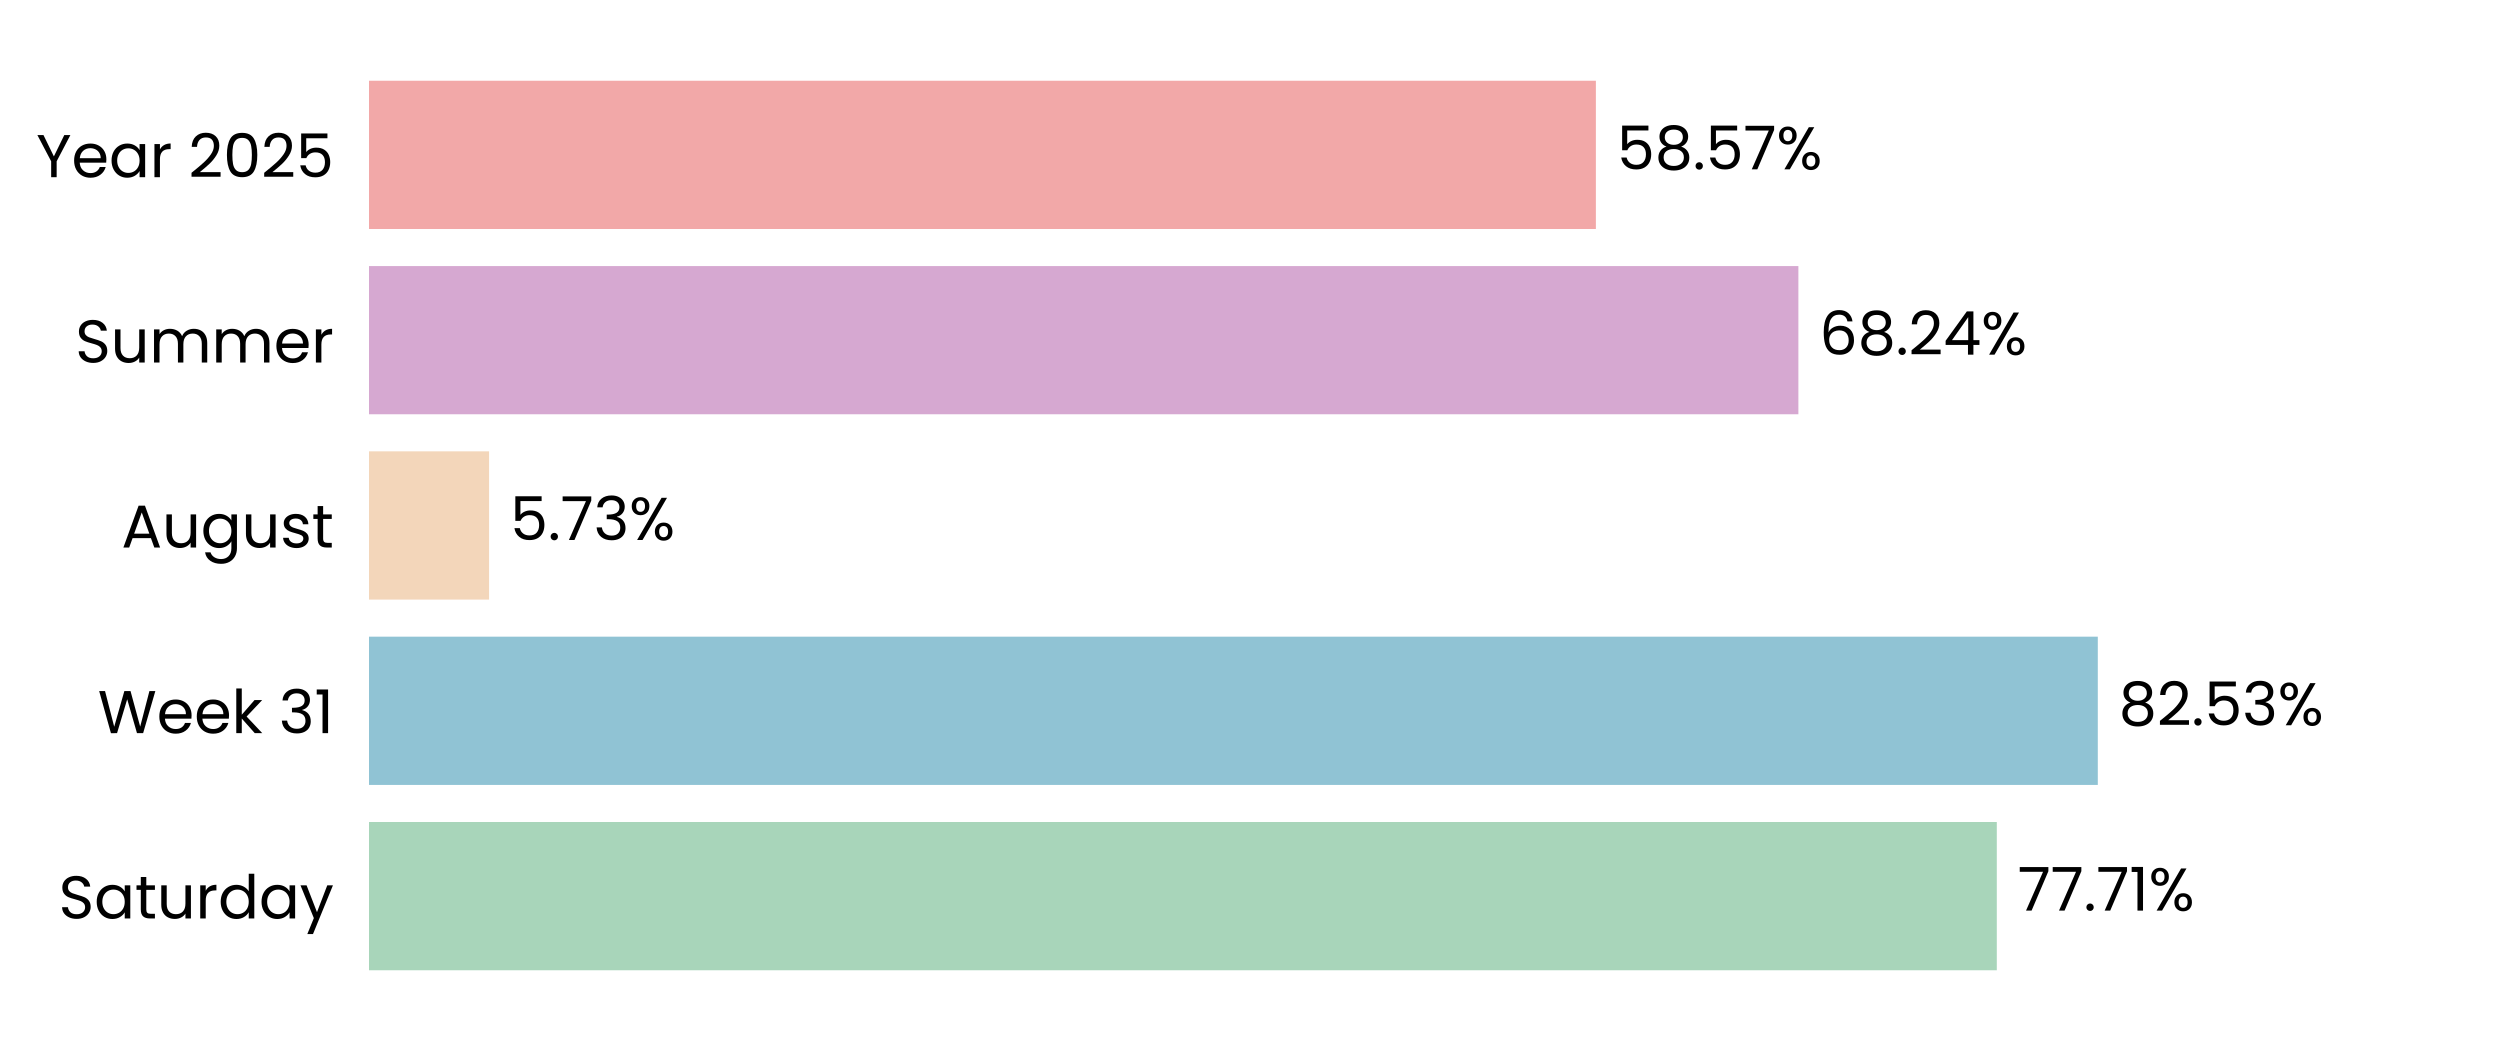
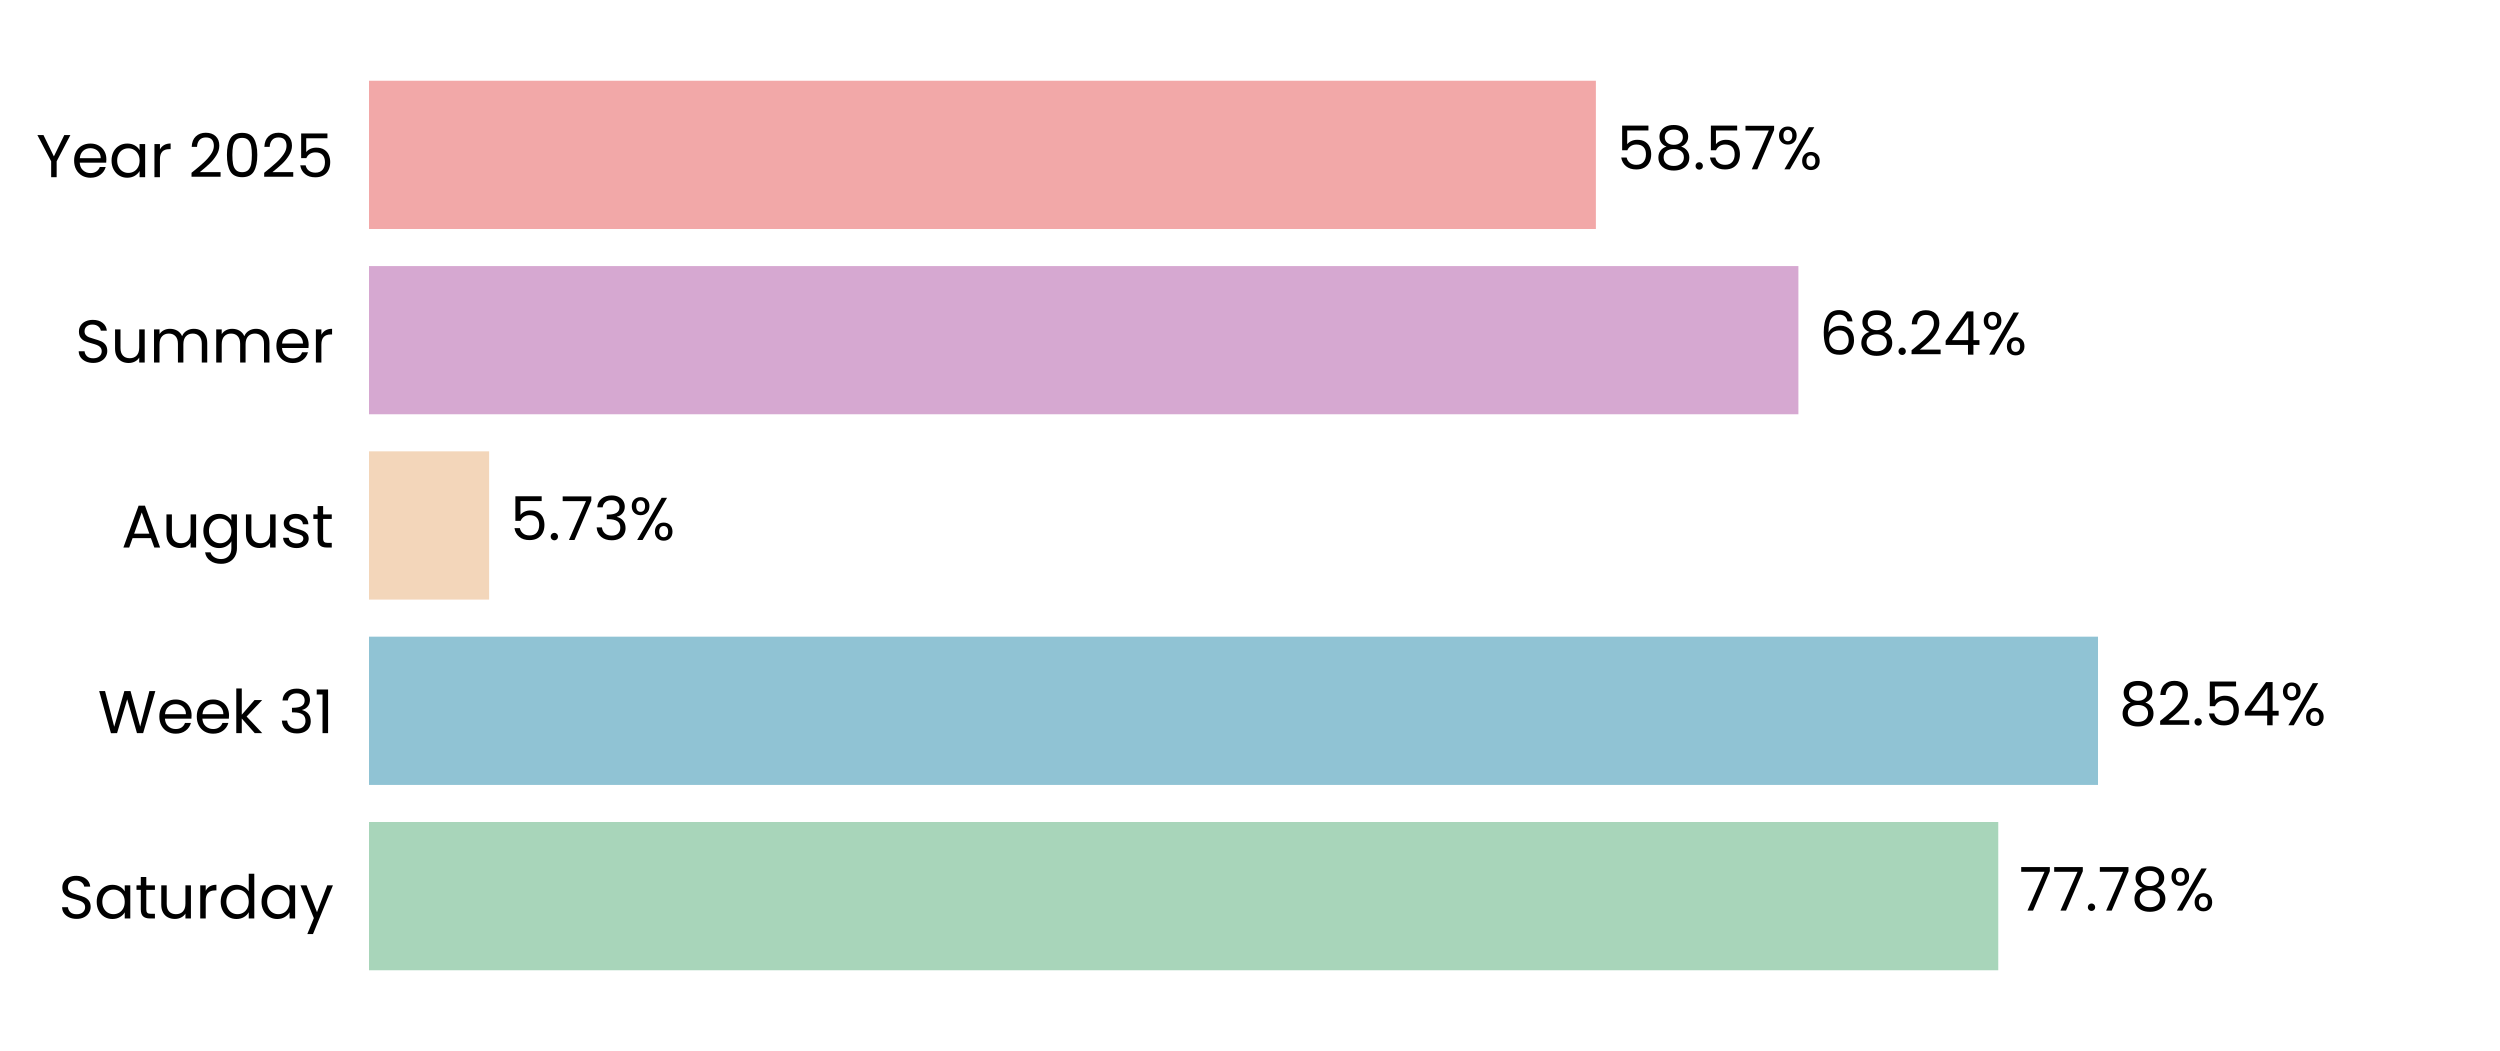
<svg xmlns="http://www.w3.org/2000/svg" xmlns:xlink="http://www.w3.org/1999/xlink" width="496.691pt" height="208.8pt" viewBox="0 0 496.691 208.8" version="1.1">
  <defs>
    <style type="text/css">*{stroke-linejoin: round; stroke-linecap: butt}</style>
  </defs>
  <g id="figure_1">
    <g id="patch_1">
      <path d="M 0 208.8  L 496.691 208.8  L 496.691 0  L 0 0  L 0 208.8  z " style="fill: none" />
    </g>
    <g id="axes_1">
      <g id="patch_2">
        <path d="M 73.311 201.6  L 489.491 201.6  L 489.491 7.2  L 73.311 7.2  L 73.311 201.6  z " style="fill: none" />
      </g>
      <g id="patch_3">
-         <path d="M 73.311 192.764  L 396.718 192.764  L 396.718 163.309  L 73.311 163.309  z " clip-path="url(#p00ed6c4df7)" style="fill: #a8d5ba" />
+         <path d="M 73.311 192.764  L 397.007 192.764  L 397.007 163.309  L 73.311 163.309  z " clip-path="url(#p6c5ae6c4a4)" style="fill: #a8d5ba" />
      </g>
      <g id="patch_4">
-         <path d="M 73.311 155.945  L 416.784 155.945  L 416.784 126.491  L 73.311 126.491  z " clip-path="url(#p00ed6c4df7)" style="fill: #90c3d4" />
+         <path d="M 73.311 155.945  L 416.825 155.945  L 416.825 126.491  L 73.311 126.491  z " clip-path="url(#p6c5ae6c4a4)" style="fill: #90c3d4" />
      </g>
      <g id="patch_5">
-         <path d="M 73.311 119.127  L 97.169 119.127  L 97.169 89.673  L 73.311 89.673  z " clip-path="url(#p00ed6c4df7)" style="fill: #f3d6ba" />
+         <path d="M 73.311 119.127  L 97.178 119.127  L 97.178 89.673  L 73.311 89.673  z " clip-path="url(#p6c5ae6c4a4)" style="fill: #f3d6ba" />
      </g>
      <g id="patch_6">
-         <path d="M 73.311 82.309  L 357.296 82.309  L 357.296 52.855  L 73.311 52.855  z " clip-path="url(#p00ed6c4df7)" style="fill: #d6a8d1" />
+         <path d="M 73.311 82.309  L 357.299 82.309  L 357.299 52.855  L 73.311 52.855  z " clip-path="url(#p6c5ae6c4a4)" style="fill: #d6a8d1" />
      </g>
      <g id="patch_7">
-         <path d="M 73.311 45.491  L 317.064 45.491  L 317.064 16.036  L 73.311 16.036  z " clip-path="url(#p00ed6c4df7)" style="fill: #f2a8a8" />
+         <path d="M 73.311 45.491  L 317.065 45.491  L 317.065 16.036  L 73.311 16.036  z " clip-path="url(#p6c5ae6c4a4)" style="fill: #f2a8a8" />
      </g>
      <g id="matplotlib.axis_1">
        <g id="ytick_1">
          <g id="text_1">
            <g transform="translate(11.65312 182.4764) scale(0.12 -0.12)">
              <defs>
                <path id="Poppins-Regular-53" d="M 1907 -45  Q 1466 -45 1117 112  Q 768 269 569 547  Q 371 826 365 1190  L 986 1190  Q 1018 877 1245 662  Q 1472 448 1907 448  Q 2323 448 2563 656  Q 2803 864 2803 1190  Q 2803 1446 2662 1606  Q 2522 1766 2310 1849  Q 2099 1933 1741 2029  Q 1299 2144 1033 2259  Q 768 2374 579 2620  Q 390 2867 390 3283  Q 390 3648 576 3929  Q 762 4211 1098 4364  Q 1434 4518 1869 4518  Q 2496 4518 2896 4204  Q 3296 3891 3347 3373  L 2707 3373  Q 2675 3629 2438 3824  Q 2202 4019 1811 4019  Q 1446 4019 1216 3830  Q 986 3642 986 3302  Q 986 3059 1123 2905  Q 1261 2752 1462 2672  Q 1664 2592 2029 2490  Q 2470 2368 2739 2249  Q 3008 2131 3200 1884  Q 3392 1638 3392 1216  Q 3392 890 3219 602  Q 3046 314 2707 134  Q 2368 -45 1907 -45  z " transform="scale(0.015625)" />
                <path id="Poppins-Regular-61" d="M 275 1766  Q 275 2304 492 2710  Q 710 3117 1091 3341  Q 1472 3565 1939 3565  Q 2400 3565 2739 3366  Q 3078 3168 3245 2867  L 3245 3507  L 3834 3507  L 3834 0  L 3245 0  L 3245 653  Q 3072 346 2729 144  Q 2387 -58 1933 -58  Q 1466 -58 1088 172  Q 710 403 492 819  Q 275 1235 275 1766  z M 3245 1760  Q 3245 2157 3085 2451  Q 2925 2746 2653 2902  Q 2381 3059 2054 3059  Q 1728 3059 1459 2905  Q 1190 2752 1030 2457  Q 870 2163 870 1766  Q 870 1363 1030 1065  Q 1190 768 1459 611  Q 1728 454 2054 454  Q 2381 454 2653 611  Q 2925 768 3085 1065  Q 3245 1363 3245 1760  z " transform="scale(0.015625)" />
                <path id="Poppins-Regular-74" d="M 1203 3027  L 1203 960  Q 1203 704 1312 598  Q 1421 493 1690 493  L 2118 493  L 2118 0  L 1594 0  Q 1107 0 864 224  Q 621 448 621 960  L 621 3027  L 166 3027  L 166 3507  L 621 3507  L 621 4390  L 1203 4390  L 1203 3507  L 2118 3507  L 2118 3027  L 1203 3027  z " transform="scale(0.015625)" />
                <path id="Poppins-Regular-75" d="M 3603 3507  L 3603 0  L 3021 0  L 3021 518  Q 2854 250 2556 99  Q 2259 -51 1901 -51  Q 1491 -51 1164 118  Q 838 288 649 627  Q 461 966 461 1453  L 461 3507  L 1037 3507  L 1037 1530  Q 1037 1011 1299 732  Q 1562 454 2016 454  Q 2483 454 2752 742  Q 3021 1030 3021 1581  L 3021 3507  L 3603 3507  z " transform="scale(0.015625)" />
                <path id="Poppins-Regular-72" d="M 1075 2938  Q 1229 3238 1513 3404  Q 1798 3571 2208 3571  L 2208 2970  L 2054 2970  Q 1075 2970 1075 1907  L 1075 0  L 493 0  L 493 3507  L 1075 3507  L 1075 2938  z " transform="scale(0.015625)" />
                <path id="Poppins-Regular-64" d="M 275 1766  Q 275 2304 492 2710  Q 710 3117 1091 3341  Q 1472 3565 1946 3565  Q 2355 3565 2707 3376  Q 3059 3187 3245 2880  L 3245 4736  L 3834 4736  L 3834 0  L 3245 0  L 3245 659  Q 3072 346 2733 144  Q 2394 -58 1939 -58  Q 1472 -58 1091 172  Q 710 403 492 819  Q 275 1235 275 1766  z M 3245 1760  Q 3245 2157 3085 2451  Q 2925 2746 2653 2902  Q 2381 3059 2054 3059  Q 1728 3059 1459 2905  Q 1190 2752 1030 2457  Q 870 2163 870 1766  Q 870 1363 1030 1065  Q 1190 768 1459 611  Q 1728 454 2054 454  Q 2381 454 2653 611  Q 2925 768 3085 1065  Q 3245 1363 3245 1760  z " transform="scale(0.015625)" />
                <path id="Poppins-Regular-79" d="M 3514 3507  L 1402 -1651  L 800 -1651  L 1491 38  L 77 3507  L 723 3507  L 1824 666  L 2912 3507  L 3514 3507  z " transform="scale(0.015625)" />
              </defs>
              <use xlink:href="#Poppins-Regular-53" />
              <use xlink:href="#Poppins-Regular-61" transform="translate(58.7 0)" />
              <use xlink:href="#Poppins-Regular-74" transform="translate(126.3 0)" />
              <use xlink:href="#Poppins-Regular-75" transform="translate(162.7 0)" />
              <use xlink:href="#Poppins-Regular-72" transform="translate(226.7 0)" />
              <use xlink:href="#Poppins-Regular-64" transform="translate(264 0)" />
              <use xlink:href="#Poppins-Regular-61" transform="translate(331.5999 0)" />
              <use xlink:href="#Poppins-Regular-79" transform="translate(399.1999 0)" />
            </g>
          </g>
        </g>
        <g id="ytick_2">
          <g id="text_2">
            <g transform="translate(19.42687 145.6582) scale(0.12 -0.12)">
              <defs>
                <path id="Poppins-Regular-57" d="M 6099 4461  L 4806 0  L 4154 0  L 3117 3590  L 2042 0  L 1395 -6  L 147 4461  L 768 4461  L 1741 678  L 2816 4461  L 3469 4461  L 4493 691  L 5472 4461  L 6099 4461  z " transform="scale(0.015625)" />
                <path id="Poppins-Regular-65" d="M 3693 1888  Q 3693 1722 3674 1536  L 870 1536  Q 902 1018 1225 726  Q 1549 435 2010 435  Q 2387 435 2640 611  Q 2893 787 2995 1082  L 3622 1082  Q 3482 576 3059 259  Q 2637 -58 2010 -58  Q 1510 -58 1116 166  Q 723 390 499 803  Q 275 1216 275 1760  Q 275 2304 492 2713  Q 710 3123 1104 3344  Q 1498 3565 2010 3565  Q 2509 3565 2893 3347  Q 3277 3130 3485 2749  Q 3693 2368 3693 1888  z M 3091 2010  Q 3091 2342 2944 2582  Q 2797 2822 2544 2947  Q 2291 3072 1984 3072  Q 1542 3072 1232 2790  Q 922 2509 877 2010  L 3091 2010  z " transform="scale(0.015625)" />
                <path id="Poppins-Regular-6b" d="M 2451 0  L 1075 1549  L 1075 0  L 493 0  L 493 4736  L 1075 4736  L 1075 1952  L 2426 3507  L 3238 3507  L 1587 1760  L 3245 0  L 2451 0  z " transform="scale(0.015625)" />
                <path id="Poppins-Regular-20" transform="scale(0.015625)" />
                <path id="Poppins-Regular-33" d="M 384 3462  Q 429 4051 838 4384  Q 1248 4717 1901 4717  Q 2336 4717 2653 4560  Q 2970 4403 3133 4134  Q 3296 3866 3296 3526  Q 3296 3130 3069 2842  Q 2842 2554 2477 2470  L 2477 2438  Q 2893 2336 3136 2035  Q 3379 1734 3379 1248  Q 3379 883 3212 592  Q 3046 301 2713 134  Q 2381 -32 1914 -32  Q 1235 -32 800 323  Q 365 678 314 1331  L 877 1331  Q 922 947 1190 704  Q 1459 461 1907 461  Q 2355 461 2588 694  Q 2822 928 2822 1299  Q 2822 1779 2502 1990  Q 2182 2202 1536 2202  L 1389 2202  L 1389 2688  L 1542 2688  Q 2131 2694 2432 2883  Q 2733 3072 2733 3469  Q 2733 3808 2512 4013  Q 2291 4218 1882 4218  Q 1485 4218 1241 4013  Q 998 3808 954 3462  L 384 3462  z " transform="scale(0.015625)" />
                <path id="Poppins-Regular-31" d="M 243 4096  L 243 4627  L 1446 4627  L 1446 0  L 858 0  L 858 4096  L 243 4096  z " transform="scale(0.015625)" />
              </defs>
              <use xlink:href="#Poppins-Regular-57" />
              <use xlink:href="#Poppins-Regular-65" transform="translate(97.59999 0)" />
              <use xlink:href="#Poppins-Regular-65" transform="translate(159.6 0)" />
              <use xlink:href="#Poppins-Regular-6b" transform="translate(221.6 0)" />
              <use xlink:href="#Poppins-Regular-20" transform="translate(273.0999 0)" />
              <use xlink:href="#Poppins-Regular-33" transform="translate(299.7999 0)" />
              <use xlink:href="#Poppins-Regular-31" transform="translate(358.6999 0)" />
            </g>
          </g>
        </g>
        <g id="ytick_3">
          <g id="text_3">
            <g transform="translate(24.11812 108.78) scale(0.12 -0.12)">
              <defs>
                <path id="Poppins-Regular-41" d="M 3130 992  L 1184 992  L 826 0  L 211 0  L 1824 4435  L 2496 4435  L 4102 0  L 3488 0  L 3130 992  z M 2963 1466  L 2157 3718  L 1350 1466  L 2963 1466  z " transform="scale(0.015625)" />
                <path id="Poppins-Regular-67" d="M 1939 3565  Q 2394 3565 2736 3366  Q 3078 3168 3245 2867  L 3245 3507  L 3834 3507  L 3834 -77  Q 3834 -557 3629 -931  Q 3424 -1306 3043 -1517  Q 2662 -1728 2157 -1728  Q 1466 -1728 1005 -1401  Q 544 -1075 461 -512  L 1037 -512  Q 1133 -832 1433 -1027  Q 1734 -1222 2157 -1222  Q 2637 -1222 2941 -921  Q 3245 -621 3245 -77  L 3245 659  Q 3072 352 2733 147  Q 2394 -58 1939 -58  Q 1472 -58 1091 172  Q 710 403 492 819  Q 275 1235 275 1766  Q 275 2304 492 2710  Q 710 3117 1091 3341  Q 1472 3565 1939 3565  z M 3245 1760  Q 3245 2157 3085 2451  Q 2925 2746 2653 2902  Q 2381 3059 2054 3059  Q 1728 3059 1459 2905  Q 1190 2752 1030 2457  Q 870 2163 870 1766  Q 870 1363 1030 1065  Q 1190 768 1459 611  Q 1728 454 2054 454  Q 2381 454 2653 611  Q 2925 768 3085 1065  Q 3245 1363 3245 1760  z " transform="scale(0.015625)" />
                <path id="Poppins-Regular-73" d="M 1734 -58  Q 1331 -58 1011 80  Q 691 218 505 464  Q 320 710 301 1030  L 902 1030  Q 928 768 1149 601  Q 1370 435 1728 435  Q 2061 435 2253 582  Q 2445 730 2445 954  Q 2445 1184 2240 1296  Q 2035 1408 1606 1517  Q 1216 1619 969 1724  Q 723 1830 547 2038  Q 371 2246 371 2586  Q 371 2854 531 3078  Q 691 3302 985 3433  Q 1280 3565 1658 3565  Q 2240 3565 2598 3270  Q 2957 2976 2982 2464  L 2400 2464  Q 2381 2739 2179 2905  Q 1978 3072 1638 3072  Q 1325 3072 1139 2937  Q 954 2803 954 2586  Q 954 2413 1066 2301  Q 1178 2189 1347 2121  Q 1517 2054 1818 1971  Q 2195 1869 2432 1769  Q 2669 1670 2838 1472  Q 3008 1274 3014 954  Q 3014 666 2854 435  Q 2694 205 2403 73  Q 2112 -58 1734 -58  z " transform="scale(0.015625)" />
              </defs>
              <use xlink:href="#Poppins-Regular-41" />
              <use xlink:href="#Poppins-Regular-75" transform="translate(67.39999 0)" />
              <use xlink:href="#Poppins-Regular-67" transform="translate(131.4 0)" />
              <use xlink:href="#Poppins-Regular-75" transform="translate(199 0)" />
              <use xlink:href="#Poppins-Regular-73" transform="translate(263 0)" />
              <use xlink:href="#Poppins-Regular-74" transform="translate(315.2 0)" />
            </g>
          </g>
        </g>
        <g id="ytick_4">
          <g id="text_4">
            <g transform="translate(14.95125 72.02182) scale(0.12 -0.12)">
              <defs>
                <path id="Poppins-Regular-6d" d="M 4710 3571  Q 5120 3571 5440 3401  Q 5760 3232 5945 2893  Q 6131 2554 6131 2067  L 6131 0  L 5555 0  L 5555 1984  Q 5555 2509 5296 2787  Q 5037 3066 4595 3066  Q 4141 3066 3872 2774  Q 3603 2483 3603 1933  L 3603 0  L 3027 0  L 3027 1984  Q 3027 2509 2768 2787  Q 2509 3066 2067 3066  Q 1613 3066 1344 2774  Q 1075 2483 1075 1933  L 1075 0  L 493 0  L 493 3507  L 1075 3507  L 1075 3002  Q 1248 3277 1539 3424  Q 1830 3571 2182 3571  Q 2624 3571 2963 3372  Q 3302 3174 3469 2790  Q 3616 3162 3955 3366  Q 4294 3571 4710 3571  z " transform="scale(0.015625)" />
              </defs>
              <use xlink:href="#Poppins-Regular-53" />
              <use xlink:href="#Poppins-Regular-75" transform="translate(58.7 0)" />
              <use xlink:href="#Poppins-Regular-6d" transform="translate(122.7 0)" />
              <use xlink:href="#Poppins-Regular-6d" transform="translate(225.7 0)" />
              <use xlink:href="#Poppins-Regular-65" transform="translate(328.7 0)" />
              <use xlink:href="#Poppins-Regular-72" transform="translate(390.6999 0)" />
            </g>
          </g>
        </g>
        <g id="ytick_5">
          <g id="text_5">
            <g transform="translate(7.2 35.20364) scale(0.12 -0.12)">
              <defs>
                <path id="Poppins-Regular-59" d="M 3616 4461  L 2163 1683  L 2163 0  L 1581 0  L 1581 1683  L 122 4461  L 768 4461  L 1869 2202  L 2970 4461  L 3616 4461  z " transform="scale(0.015625)" />
                <path id="Poppins-Regular-32" d="M 326 467  Q 1139 1120 1600 1539  Q 2061 1958 2377 2416  Q 2694 2874 2694 3315  Q 2694 3731 2492 3971  Q 2291 4211 1843 4211  Q 1408 4211 1168 3939  Q 928 3667 909 3213  L 346 3213  Q 371 3930 780 4320  Q 1190 4710 1837 4710  Q 2496 4710 2883 4345  Q 3270 3981 3270 3341  Q 3270 2810 2953 2307  Q 2637 1805 2233 1424  Q 1830 1043 1203 538  L 3405 538  L 3405 51  L 326 51  L 326 467  z " transform="scale(0.015625)" />
                <path id="Poppins-Regular-30" d="M 397 2362  Q 397 3462 755 4080  Q 1114 4698 2010 4698  Q 2899 4698 3257 4080  Q 3616 3462 3616 2362  Q 3616 1242 3257 621  Q 2899 0 2010 0  Q 1114 0 755 621  Q 397 1242 397 2362  z M 3040 2362  Q 3040 2918 2966 3305  Q 2893 3693 2665 3929  Q 2438 4166 2010 4166  Q 1574 4166 1347 3929  Q 1120 3693 1046 3305  Q 973 2918 973 2362  Q 973 1786 1046 1395  Q 1120 1005 1347 768  Q 1574 531 2010 531  Q 2438 531 2665 768  Q 2893 1005 2966 1395  Q 3040 1786 3040 2362  z " transform="scale(0.015625)" />
                <path id="Poppins-Regular-35" d="M 3347 4122  L 1101 4122  L 1101 2662  Q 1248 2867 1536 2998  Q 1824 3130 2157 3130  Q 2688 3130 3021 2909  Q 3354 2688 3498 2339  Q 3642 1990 3642 1600  Q 3642 1139 3469 774  Q 3296 410 2941 198  Q 2586 -13 2061 -13  Q 1389 -13 973 332  Q 557 678 467 1254  L 1037 1254  Q 1120 890 1389 685  Q 1658 480 2067 480  Q 2573 480 2829 784  Q 3085 1088 3085 1587  Q 3085 2086 2829 2358  Q 2573 2630 2074 2630  Q 1734 2630 1481 2467  Q 1229 2304 1114 2022  L 563 2022  L 563 4634  L 3347 4634  L 3347 4122  z " transform="scale(0.015625)" />
              </defs>
              <use xlink:href="#Poppins-Regular-59" />
              <use xlink:href="#Poppins-Regular-65" transform="translate(58.39999 0)" />
              <use xlink:href="#Poppins-Regular-61" transform="translate(120.4 0)" />
              <use xlink:href="#Poppins-Regular-72" transform="translate(188 0)" />
              <use xlink:href="#Poppins-Regular-20" transform="translate(225.3 0)" />
              <use xlink:href="#Poppins-Regular-32" transform="translate(252 0)" />
              <use xlink:href="#Poppins-Regular-30" transform="translate(309.4999 0)" />
              <use xlink:href="#Poppins-Regular-32" transform="translate(372.2999 0)" />
              <use xlink:href="#Poppins-Regular-35" transform="translate(429.7999 0)" />
            </g>
          </g>
        </g>
      </g>
      <g id="text_6">
-         <g transform="translate(400.8796 180.9164) scale(0.12 -0.12)">
+         <g transform="translate(401.1686 180.9164) scale(0.12 -0.12)">
          <defs>
            <path id="Poppins-Regular-37" d="M 3245 4173  L 1466 0  L 877 0  L 2682 4115  L 211 4115  L 211 4614  L 3245 4614  L 3245 4173  z " transform="scale(0.015625)" />
            <path id="Poppins-Regular-2e" d="M 678 -38  Q 512 -38 397 77  Q 282 192 282 358  Q 282 525 397 640  Q 512 755 678 755  Q 838 755 950 640  Q 1062 525 1062 358  Q 1062 192 950 77  Q 838 -38 678 -38  z " transform="scale(0.015625)" />
+             <path id="Poppins-Regular-38" d="M 1242 2406  Q 883 2547 691 2816  Q 499 3085 499 3469  Q 499 3814 672 4092  Q 845 4371 1187 4534  Q 1530 4698 2016 4698  Q 2502 4698 2844 4534  Q 3187 4371 3363 4092  Q 3539 3814 3539 3469  Q 3539 3098 3340 2819  Q 3142 2541 2797 2406  Q 3194 2285 3427 1981  Q 3661 1677 3661 1248  Q 3661 832 3456 521  Q 3251 211 2876 41  Q 2502 -128 2016 -128  Q 1530 -128 1162 41  Q 794 211 589 521  Q 384 832 384 1248  Q 384 1677 614 1984  Q 845 2291 1242 2406  z M 2976 3398  Q 2976 3789 2720 4000  Q 2464 4211 2016 4211  Q 1574 4211 1318 4000  Q 1062 3789 1062 3392  Q 1062 3034 1328 2816  Q 1594 2598 2016 2598  Q 2445 2598 2710 2819  Q 2976 3040 2976 3398  z M 2016 2150  Q 1542 2150 1241 1929  Q 941 1709 941 1267  Q 941 858 1232 608  Q 1523 358 2016 358  Q 2509 358 2797 608  Q 3085 858 3085 1267  Q 3085 1696 2790 1923  Q 2496 2150 2016 2150  z " transform="scale(0.015625)" />
            <path id="Poppins-Regular-25" d="M 269 3584  Q 269 4019 531 4278  Q 794 4538 1203 4538  Q 1613 4538 1875 4278  Q 2138 4019 2138 3584  Q 2138 3142 1875 2883  Q 1613 2624 1203 2624  Q 794 2624 531 2883  Q 269 3142 269 3584  z M 4006 4467  L 1414 0  L 838 0  L 3430 4467  L 4006 4467  z M 1203 4179  Q 986 4179 861 4028  Q 736 3878 736 3584  Q 736 3290 861 3136  Q 986 2982 1203 2982  Q 1421 2982 1549 3139  Q 1677 3296 1677 3584  Q 1677 3878 1549 4028  Q 1421 4179 1203 4179  z M 2720 883  Q 2720 1325 2982 1584  Q 3245 1843 3654 1843  Q 4064 1843 4323 1584  Q 4582 1325 4582 883  Q 4582 448 4323 185  Q 4064 -77 3654 -77  Q 3245 -77 2982 182  Q 2720 442 2720 883  z M 3648 1478  Q 3430 1478 3302 1328  Q 3174 1178 3174 883  Q 3174 595 3302 444  Q 3430 294 3648 294  Q 3866 294 3994 444  Q 4122 595 4122 883  Q 4122 1178 3994 1328  Q 3866 1478 3648 1478  z " transform="scale(0.015625)" />
          </defs>
          <use xlink:href="#Poppins-Regular-37" />
          <use xlink:href="#Poppins-Regular-37" transform="translate(54.59999 0)" />
          <use xlink:href="#Poppins-Regular-2e" transform="translate(109.2 0)" />
          <use xlink:href="#Poppins-Regular-37" transform="translate(130.2 0)" />
-           <use xlink:href="#Poppins-Regular-31" transform="translate(184.8 0)" />
-           <use xlink:href="#Poppins-Regular-25" transform="translate(216.7999 0)" />
+           <use xlink:href="#Poppins-Regular-38" transform="translate(184.8 0)" />
+           <use xlink:href="#Poppins-Regular-25" transform="translate(247.8999 0)" />
        </g>
      </g>
      <g id="text_7">
-         <g transform="translate(420.9454 144.0982) scale(0.12 -0.12)">
+         <g transform="translate(420.9867 144.0982) scale(0.12 -0.12)">
          <defs>
-             <path id="Poppins-Regular-38" d="M 1242 2406  Q 883 2547 691 2816  Q 499 3085 499 3469  Q 499 3814 672 4092  Q 845 4371 1187 4534  Q 1530 4698 2016 4698  Q 2502 4698 2844 4534  Q 3187 4371 3363 4092  Q 3539 3814 3539 3469  Q 3539 3098 3340 2819  Q 3142 2541 2797 2406  Q 3194 2285 3427 1981  Q 3661 1677 3661 1248  Q 3661 832 3456 521  Q 3251 211 2876 41  Q 2502 -128 2016 -128  Q 1530 -128 1162 41  Q 794 211 589 521  Q 384 832 384 1248  Q 384 1677 614 1984  Q 845 2291 1242 2406  z M 2976 3398  Q 2976 3789 2720 4000  Q 2464 4211 2016 4211  Q 1574 4211 1318 4000  Q 1062 3789 1062 3392  Q 1062 3034 1328 2816  Q 1594 2598 2016 2598  Q 2445 2598 2710 2819  Q 2976 3040 2976 3398  z M 2016 2150  Q 1542 2150 1241 1929  Q 941 1709 941 1267  Q 941 858 1232 608  Q 1523 358 2016 358  Q 2509 358 2797 608  Q 3085 858 3085 1267  Q 3085 1696 2790 1923  Q 2496 2150 2016 2150  z " transform="scale(0.015625)" />
+             <path id="Poppins-Regular-34" d="M 256 1030  L 256 1472  L 2502 4582  L 3200 4582  L 3200 1536  L 3840 1536  L 3840 1030  L 3200 1030  L 3200 0  L 2624 0  L 2624 1030  L 256 1030  z M 2650 3974  L 928 1536  L 2650 1536  L 2650 3974  z " transform="scale(0.015625)" />
          </defs>
          <use xlink:href="#Poppins-Regular-38" />
          <use xlink:href="#Poppins-Regular-32" transform="translate(63.09999 0)" />
          <use xlink:href="#Poppins-Regular-2e" transform="translate(120.6 0)" />
          <use xlink:href="#Poppins-Regular-35" transform="translate(141.6 0)" />
-           <use xlink:href="#Poppins-Regular-33" transform="translate(204.3999 0)" />
-           <use xlink:href="#Poppins-Regular-25" transform="translate(263.2999 0)" />
+           <use xlink:href="#Poppins-Regular-34" transform="translate(204.3999 0)" />
+           <use xlink:href="#Poppins-Regular-25" transform="translate(267.2999 0)" />
        </g>
      </g>
      <g id="text_8">
-         <g transform="translate(101.3307 107.28) scale(0.12 -0.12)">
+         <g transform="translate(101.34 107.28) scale(0.12 -0.12)">
          <use xlink:href="#Poppins-Regular-35" />
          <use xlink:href="#Poppins-Regular-2e" transform="translate(62.79999 0)" />
          <use xlink:href="#Poppins-Regular-37" transform="translate(83.79997 0)" />
          <use xlink:href="#Poppins-Regular-33" transform="translate(138.4 0)" />
          <use xlink:href="#Poppins-Regular-25" transform="translate(197.3 0)" />
        </g>
      </g>
      <g id="text_9">
-         <g transform="translate(361.4575 70.46182) scale(0.12 -0.12)">
+         <g transform="translate(361.4606 70.46182) scale(0.12 -0.12)">
          <defs>
            <path id="Poppins-Regular-36" d="M 2976 3526  Q 2835 4237 2099 4237  Q 1530 4237 1248 3798  Q 966 3360 973 2355  Q 1120 2688 1462 2877  Q 1805 3066 2227 3066  Q 2886 3066 3280 2656  Q 3674 2246 3674 1523  Q 3674 1088 3504 742  Q 3334 397 2992 192  Q 2650 -13 2163 -13  Q 1504 -13 1133 281  Q 762 576 614 1094  Q 467 1613 467 2374  Q 467 4723 2106 4723  Q 2733 4723 3091 4384  Q 3450 4045 3514 3526  L 2976 3526  z M 2106 2573  Q 1830 2573 1587 2461  Q 1344 2349 1193 2121  Q 1043 1894 1043 1568  Q 1043 1082 1324 778  Q 1606 474 2131 474  Q 2579 474 2844 752  Q 3110 1030 3110 1504  Q 3110 2003 2854 2288  Q 2598 2573 2106 2573  z " transform="scale(0.015625)" />
-             <path id="Poppins-Regular-34" d="M 256 1030  L 256 1472  L 2502 4582  L 3200 4582  L 3200 1536  L 3840 1536  L 3840 1030  L 3200 1030  L 3200 0  L 2624 0  L 2624 1030  L 256 1030  z M 2650 3974  L 928 1536  L 2650 1536  L 2650 3974  z " transform="scale(0.015625)" />
          </defs>
          <use xlink:href="#Poppins-Regular-36" />
          <use xlink:href="#Poppins-Regular-38" transform="translate(63.49999 0)" />
          <use xlink:href="#Poppins-Regular-2e" transform="translate(126.6 0)" />
          <use xlink:href="#Poppins-Regular-32" transform="translate(147.6 0)" />
          <use xlink:href="#Poppins-Regular-34" transform="translate(205.0999 0)" />
          <use xlink:href="#Poppins-Regular-25" transform="translate(267.9999 0)" />
        </g>
      </g>
      <g id="text_10">
-         <g transform="translate(321.2258 33.64364) scale(0.12 -0.12)">
+         <g transform="translate(321.2266 33.64364) scale(0.12 -0.12)">
          <use xlink:href="#Poppins-Regular-35" />
          <use xlink:href="#Poppins-Regular-38" transform="translate(62.79999 0)" />
          <use xlink:href="#Poppins-Regular-2e" transform="translate(125.9 0)" />
          <use xlink:href="#Poppins-Regular-35" transform="translate(146.9 0)" />
          <use xlink:href="#Poppins-Regular-37" transform="translate(209.7 0)" />
          <use xlink:href="#Poppins-Regular-25" transform="translate(264.2999 0)" />
        </g>
      </g>
    </g>
  </g>
  <defs>
-     <clipPath id="p00ed6c4df7">
+     <clipPath id="p6c5ae6c4a4">
      <rect x="73.311" y="7.2" width="416.18" height="194.4" />
    </clipPath>
  </defs>
</svg>
